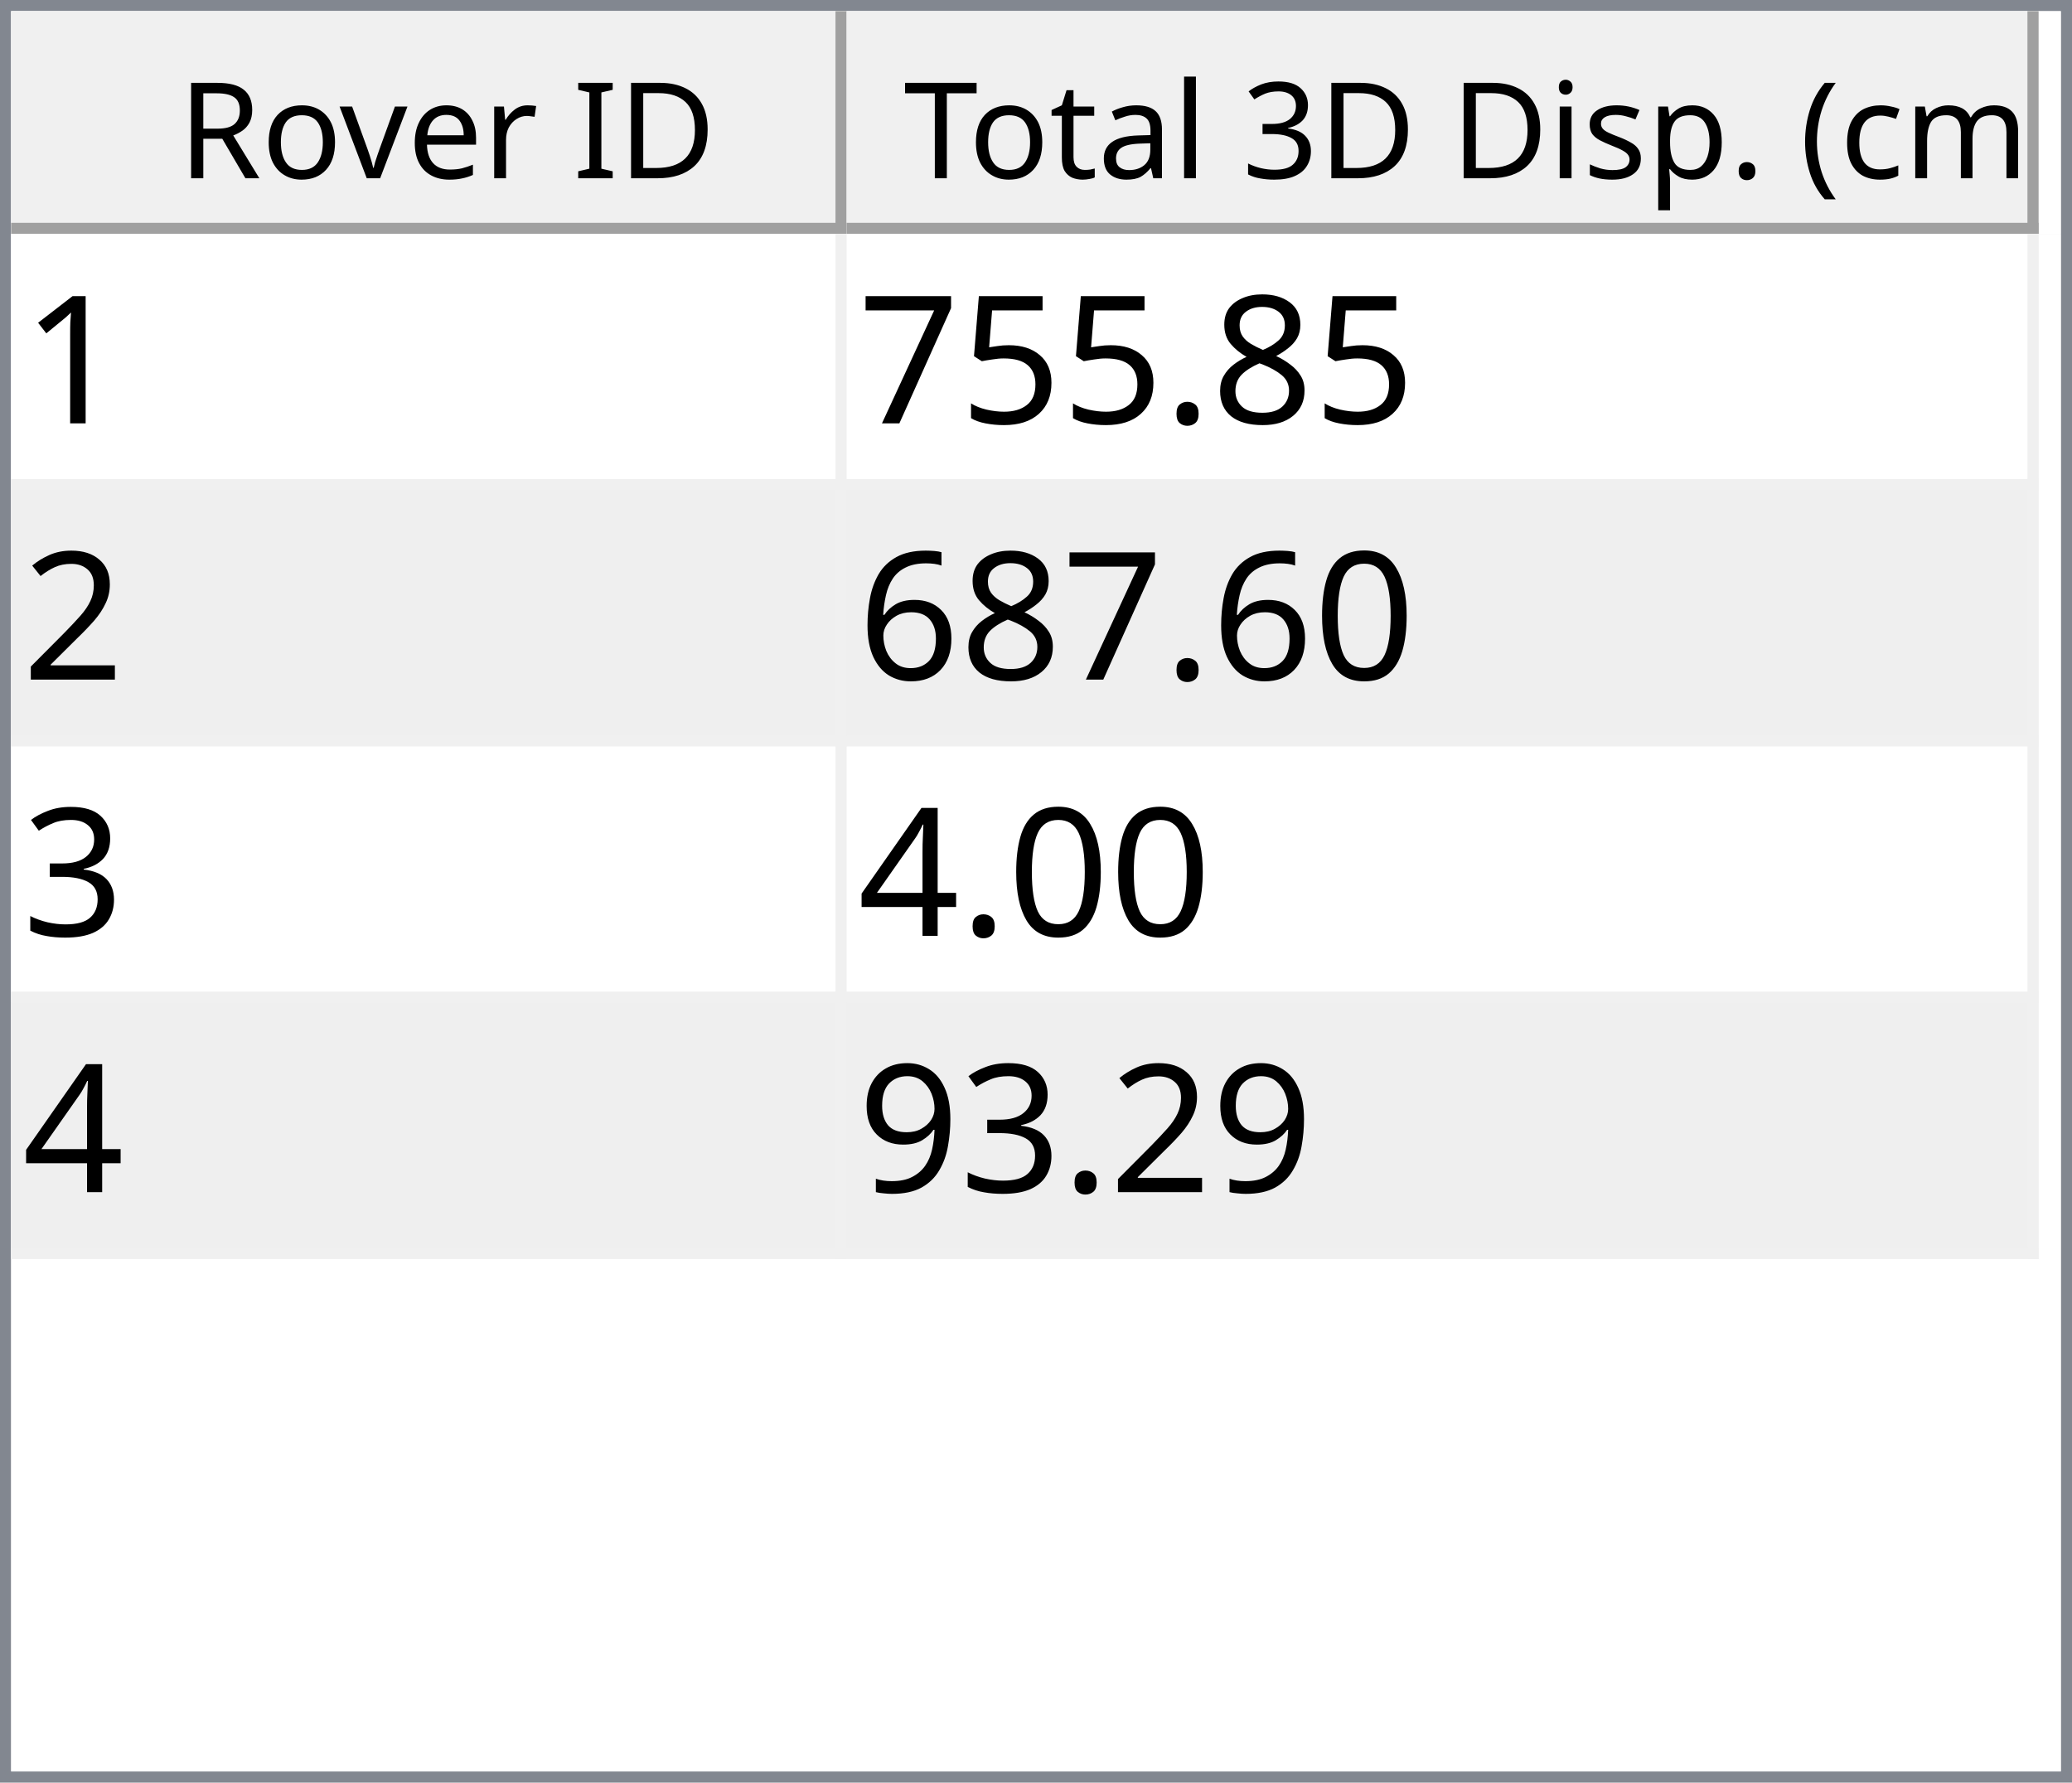
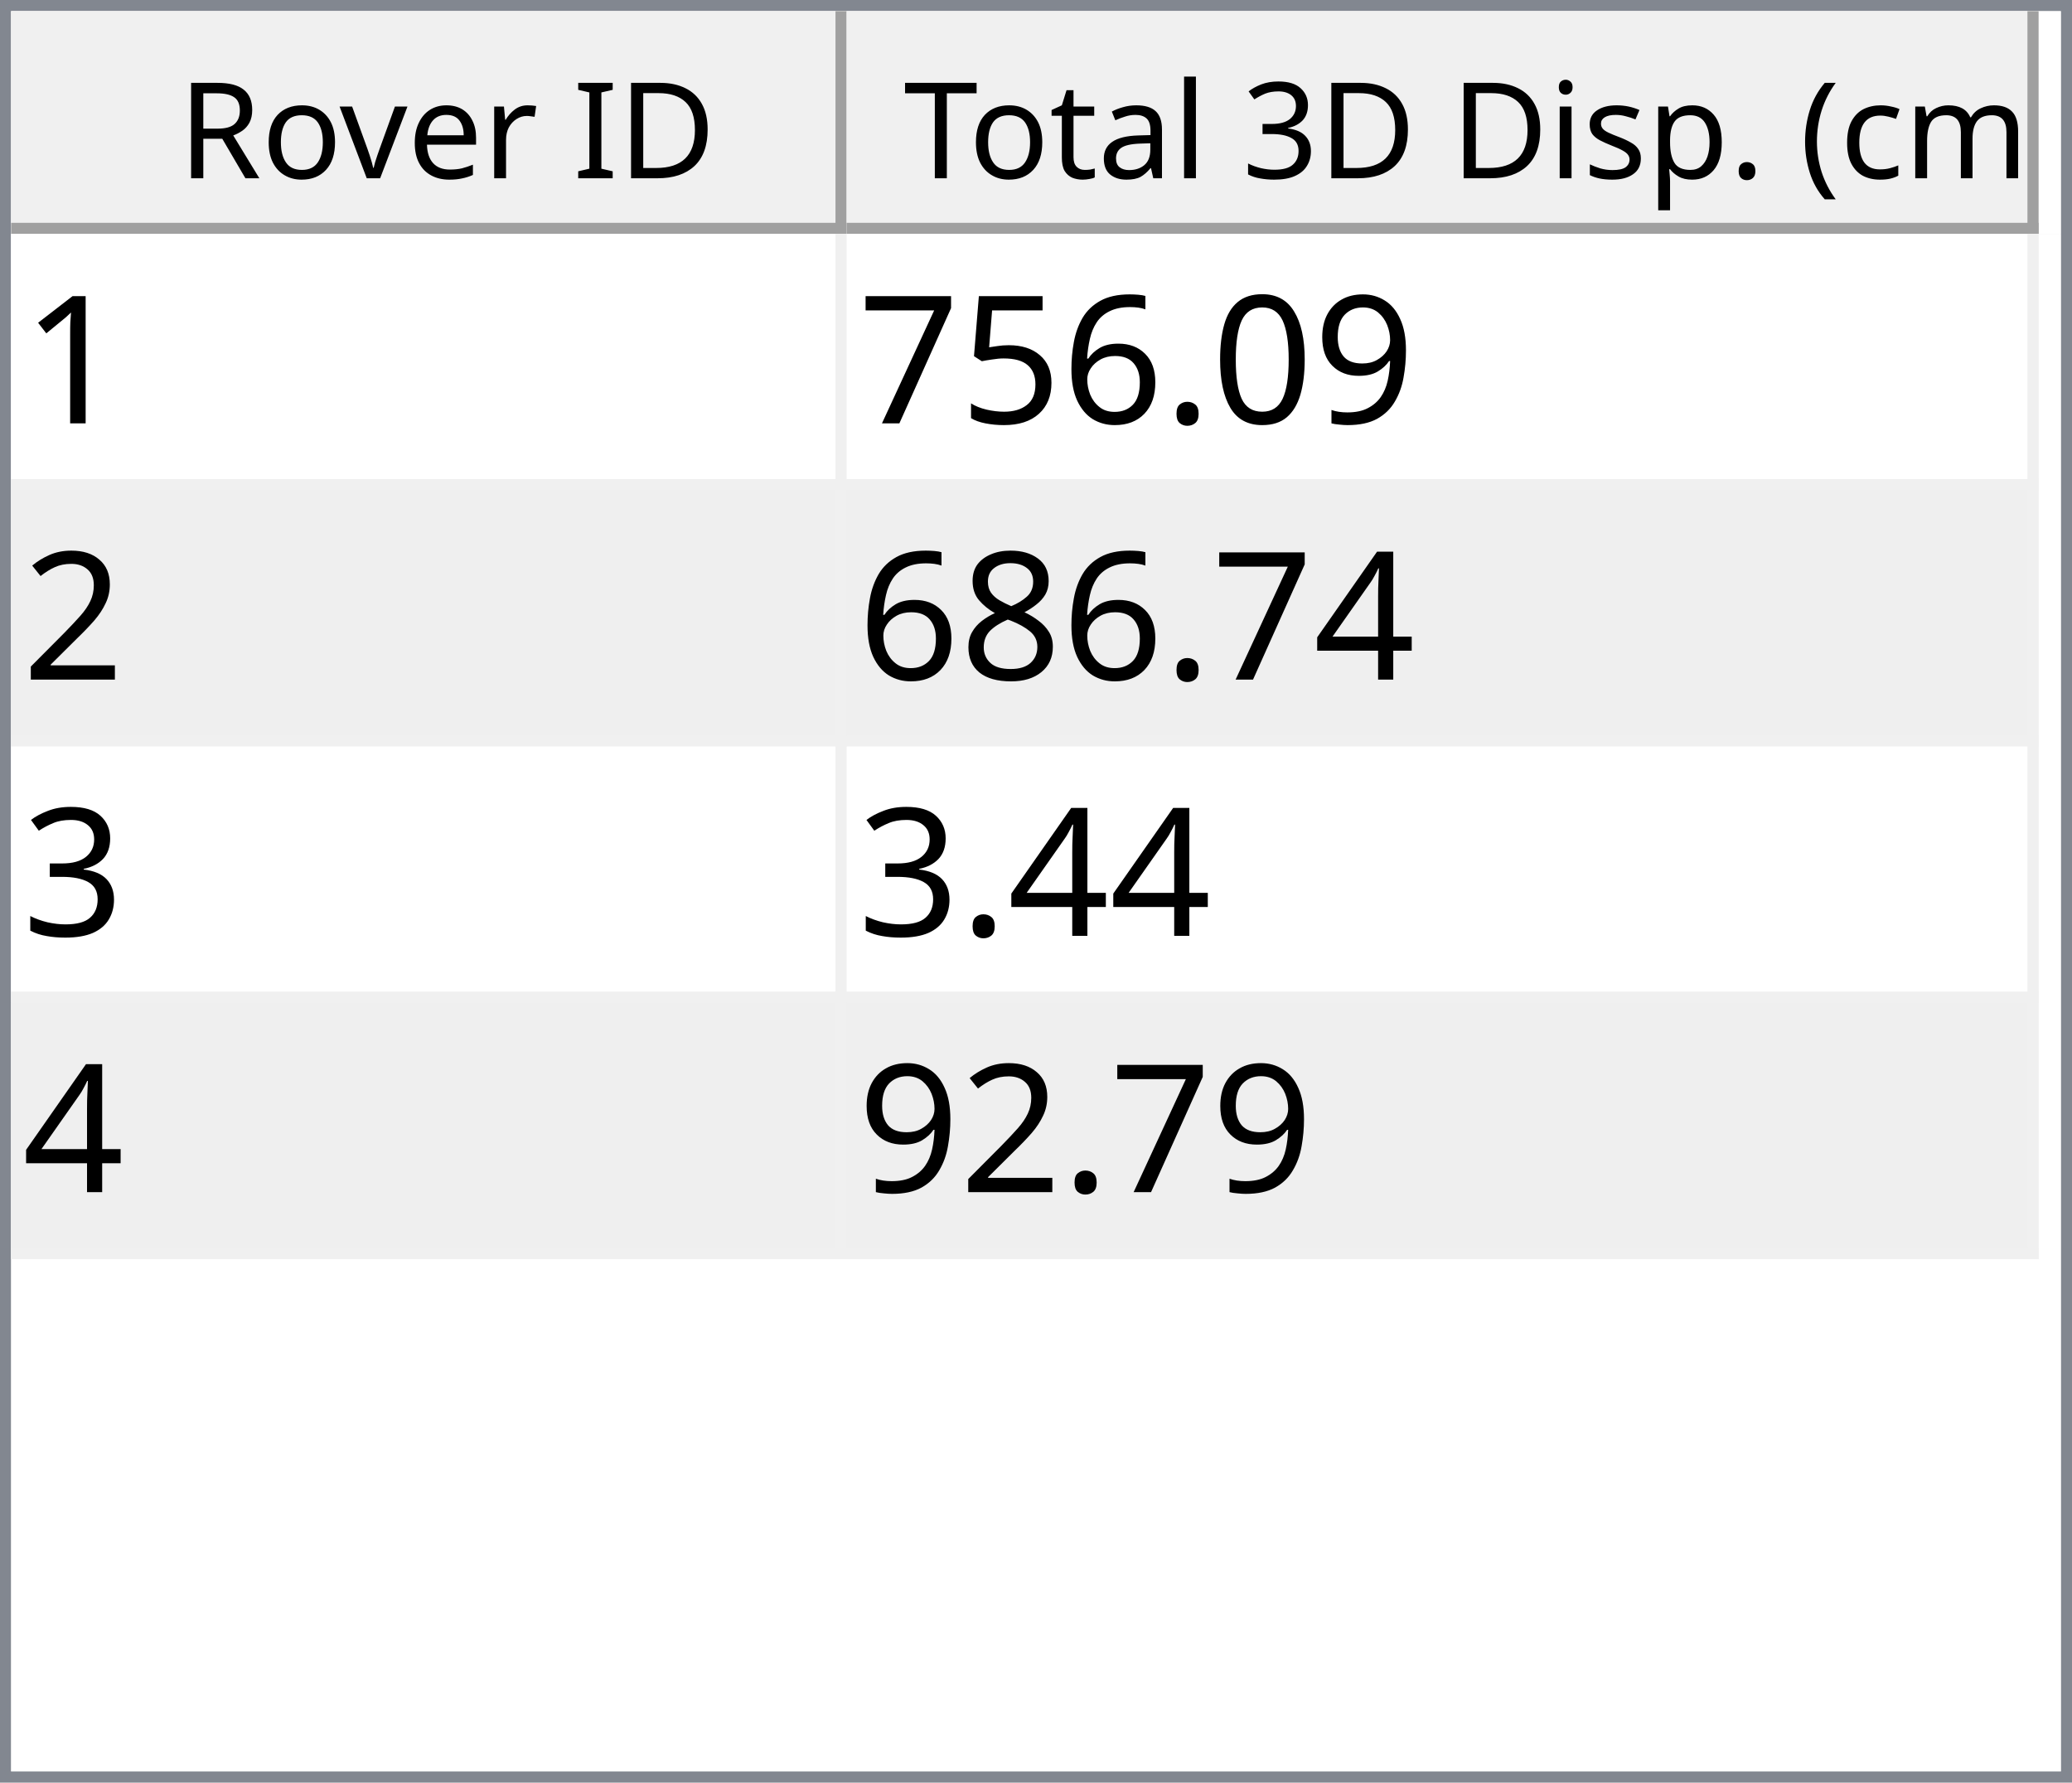
<svg xmlns="http://www.w3.org/2000/svg" style="fill-opacity:1; color-rendering:auto; color-interpolation:auto; text-rendering:auto; stroke:black; stroke-linecap:square; stroke-miterlimit:10; shape-rendering:auto; stroke-opacity:1; fill:black; stroke-dasharray:none; font-weight:normal; stroke-width:1; font-family:'Dialog'; font-style:normal; stroke-linejoin:miter; font-size:12px; stroke-dashoffset:0; image-rendering:auto;" width="186" height="160">
  <defs id="genericDefs" />
  <g>
    <defs id="defs1">
      <clipPath clipPathUnits="userSpaceOnUse" id="clipPath1">
        <path d="M0 0 L186 0 L186 160 L0 160 L0 0 Z" />
      </clipPath>
      <clipPath clipPathUnits="userSpaceOnUse" id="clipPath2">
        <path d="M0 0 L0 160 L186 160 L186 0 Z" />
      </clipPath>
      <clipPath clipPathUnits="userSpaceOnUse" id="clipPath3">
        <path d="M0 0 L0 20 L184 20 L184 0 Z" />
      </clipPath>
      <clipPath clipPathUnits="userSpaceOnUse" id="clipPath4">
        <path d="M0 0 L0 20 L75 20 L75 0 Z" />
      </clipPath>
      <clipPath clipPathUnits="userSpaceOnUse" id="clipPath5">
        <path d="M1 1 L1 19 L74 19 L74 1 Z" />
      </clipPath>
      <clipPath clipPathUnits="userSpaceOnUse" id="clipPath6">
        <path d="M0 0 L0 18 L73 18 L73 0 Z" />
      </clipPath>
      <clipPath clipPathUnits="userSpaceOnUse" id="clipPath7">
        <path d="M-0.5 -0.5 L-0.5 19.5 L74.5 19.5 L74.5 -0.5 Z" />
      </clipPath>
      <clipPath clipPathUnits="userSpaceOnUse" id="clipPath8">
        <path d="M0 0 L0 20 L107 20 L107 0 Z" />
      </clipPath>
      <clipPath clipPathUnits="userSpaceOnUse" id="clipPath9">
        <path d="M1 1 L1 19 L106 19 L106 1 Z" />
      </clipPath>
      <clipPath clipPathUnits="userSpaceOnUse" id="clipPath10">
        <path d="M0 0 L0 18 L105 18 L105 0 Z" />
      </clipPath>
      <clipPath clipPathUnits="userSpaceOnUse" id="clipPath11">
        <path d="M-0.5 -0.5 L-0.5 19.5 L106.5 19.5 L106.5 -0.5 Z" />
      </clipPath>
      <clipPath clipPathUnits="userSpaceOnUse" id="clipPath12">
        <path d="M0 0 L0 138 L184 138 L184 0 Z" />
      </clipPath>
      <clipPath clipPathUnits="userSpaceOnUse" id="clipPath13">
        <path d="M0 0 L0 92 L182 92 L182 0 Z" />
      </clipPath>
      <clipPath clipPathUnits="userSpaceOnUse" id="clipPath14">
        <path d="M-0.5 -0.5 L-0.5 91.5 L181.5 91.5 L181.5 -0.5 Z" />
      </clipPath>
      <clipPath clipPathUnits="userSpaceOnUse" id="clipPath15">
        <path d="M0 0 L0 22 L74 22 L74 0 Z" />
      </clipPath>
      <clipPath clipPathUnits="userSpaceOnUse" id="clipPath16">
        <path d="M0 0 L0 22 L106 22 L106 0 Z" />
      </clipPath>
      <font horiz-adv-x="64.551" id="font1">
        <font-face ascent="107.91" descent="25.098" units-per-em="100" style="font-style:normal; font-family:Segoe UI; font-weight:normal;" />
        <missing-glyph horiz-adv-x="64.551" d="M8.109 0 L8.109 68.266 L56.453 68.266 L56.453 0 L8.109 0 ZM15.328 7.234 L49.219 7.234 L49.219 61.031 L15.328 61.031 L15.328 7.234 Z" />
        <glyph unicode="D" horiz-adv-x="70.117" d="M9.188 0 L9.188 70.016 L28.516 70.016 Q65.531 70.016 65.531 35.891 Q65.531 19.672 55.25 9.836 Q44.969 0 27.734 0 L9.188 0 ZM17.391 62.594 L17.391 7.422 L27.828 7.422 Q41.609 7.422 49.273 14.797 Q56.938 22.172 56.938 35.688 Q56.938 62.594 28.328 62.594 L17.391 62.594 Z" />
        <glyph unicode="I" horiz-adv-x="26.611" d="M17.391 0 L9.188 0 L9.188 70.016 L17.391 70.016 L17.391 0 Z" />
        <glyph unicode=" " horiz-adv-x="27.393" d="" />
        <glyph unicode="r" horiz-adv-x="34.766" d="M34.188 41.891 Q32.078 43.5 28.125 43.5 Q23 43.5 19.555 38.672 Q16.109 33.844 16.109 25.484 L16.109 0 L8.109 0 L8.109 50 L16.109 50 L16.109 39.703 L16.312 39.703 Q18.016 44.969 21.531 47.922 Q25.047 50.875 29.391 50.875 Q32.516 50.875 34.188 50.203 L34.188 41.891 Z" />
        <glyph unicode="e" horiz-adv-x="52.295" d="M48.297 23 L12.984 23 Q13.188 14.656 17.484 10.109 Q21.781 5.562 29.297 5.562 Q37.75 5.562 44.828 11.141 L44.828 3.609 Q38.234 -1.172 27.391 -1.172 Q16.797 -1.172 10.742 5.641 Q4.688 12.453 4.688 24.812 Q4.688 36.469 11.305 43.82 Q17.922 51.172 27.734 51.172 Q37.547 51.172 42.922 44.828 Q48.297 38.484 48.297 27.203 L48.297 23 ZM40.094 29.781 Q40.047 36.719 36.75 40.578 Q33.453 44.438 27.594 44.438 Q21.922 44.438 17.969 40.383 Q14.016 36.328 13.094 29.781 L40.094 29.781 Z" />
        <glyph unicode="v" horiz-adv-x="47.9" d="M47.406 50 L27.484 0 L19.625 0 L0.688 50 L9.469 50 L22.172 13.672 Q23.578 9.672 23.922 6.688 L24.125 6.688 Q24.609 10.453 25.688 13.484 L38.969 50 L47.406 50 Z" />
        <glyph unicode="o" horiz-adv-x="58.594" d="M29 -1.172 Q17.922 -1.172 11.305 5.836 Q4.688 12.844 4.688 24.422 Q4.688 37.016 11.57 44.094 Q18.453 51.172 30.172 51.172 Q41.359 51.172 47.633 44.289 Q53.906 37.406 53.906 25.203 Q53.906 13.234 47.141 6.031 Q40.375 -1.172 29 -1.172 ZM29.594 44.438 Q21.875 44.438 17.383 39.188 Q12.891 33.938 12.891 24.703 Q12.891 15.828 17.43 10.695 Q21.969 5.562 29.594 5.562 Q37.359 5.562 41.531 10.594 Q45.703 15.625 45.703 24.906 Q45.703 34.281 41.531 39.359 Q37.359 44.438 29.594 44.438 Z" />
        <glyph unicode="R" horiz-adv-x="59.814" d="M59.375 0 L49.609 0 L37.891 19.625 Q36.281 22.359 34.766 24.289 Q33.25 26.219 31.664 27.438 Q30.078 28.656 28.25 29.219 Q26.422 29.781 24.125 29.781 L17.391 29.781 L17.391 0 L9.188 0 L9.188 70.016 L30.078 70.016 Q34.672 70.016 38.555 68.867 Q42.438 67.719 45.289 65.375 Q48.141 63.031 49.758 59.547 Q51.375 56.062 51.375 51.375 Q51.375 47.703 50.273 44.656 Q49.172 41.609 47.148 39.211 Q45.125 36.812 42.266 35.133 Q39.406 33.453 35.844 32.516 L35.844 32.328 Q37.594 31.547 38.891 30.547 Q40.188 29.547 41.359 28.18 Q42.531 26.812 43.68 25.078 Q44.828 23.344 46.234 21.047 L59.375 0 ZM17.391 62.594 L17.391 37.203 L28.516 37.203 Q31.594 37.203 34.203 38.133 Q36.812 39.062 38.719 40.797 Q40.625 42.531 41.703 45.047 Q42.781 47.562 42.781 50.688 Q42.781 56.297 39.141 59.445 Q35.5 62.594 28.609 62.594 L17.391 62.594 Z" />
        <glyph unicode=")" horiz-adv-x="30.176" d="M8.297 -15.922 L1.172 -15.922 Q16.406 2.344 16.406 26.812 Q16.406 51.469 1.078 70.016 L8.297 70.016 Q23.531 52.156 23.531 26.703 Q23.531 1.375 8.297 -15.922 Z" />
        <glyph unicode="m" horiz-adv-x="86.133" d="M79.109 0 L71.094 0 L71.094 28.719 Q71.094 37.016 68.531 40.727 Q65.969 44.438 59.906 44.438 Q54.781 44.438 51.195 39.75 Q47.609 35.062 47.609 28.516 L47.609 0 L39.594 0 L39.594 29.688 Q39.594 44.438 28.219 44.438 Q22.953 44.438 19.531 40.016 Q16.109 35.594 16.109 28.516 L16.109 0 L8.109 0 L8.109 50 L16.109 50 L16.109 42.094 L16.312 42.094 Q21.625 51.172 31.844 51.172 Q36.969 51.172 40.773 48.312 Q44.578 45.453 46 40.828 Q51.562 51.172 62.594 51.172 Q79.109 51.172 79.109 30.812 L79.109 0 Z" />
        <glyph unicode="c" horiz-adv-x="46.191" d="M42.188 2.297 Q36.422 -1.172 28.516 -1.172 Q17.828 -1.172 11.258 5.789 Q4.688 12.75 4.688 23.828 Q4.688 36.188 11.766 43.68 Q18.844 51.172 30.672 51.172 Q37.25 51.172 42.281 48.734 L42.281 40.531 Q36.719 44.438 30.375 44.438 Q22.703 44.438 17.797 38.945 Q12.891 33.453 12.891 24.516 Q12.891 15.719 17.508 10.641 Q22.125 5.562 29.891 5.562 Q36.422 5.562 42.188 9.906 L42.188 2.297 Z" />
        <glyph unicode="(" horiz-adv-x="30.176" d="M29.109 -15.922 L21.969 -15.922 Q6.844 1.375 6.844 26.703 Q6.844 52.156 21.969 70.016 L29.203 70.016 Q13.875 51.469 13.875 26.812 Q13.875 2.344 29.109 -15.922 Z" />
        <glyph unicode="." horiz-adv-x="21.68" d="M10.891 -1.078 Q8.641 -1.078 7.055 0.539 Q5.469 2.156 5.469 4.391 Q5.469 6.641 7.055 8.273 Q8.641 9.906 10.891 9.906 Q13.188 9.906 14.797 8.273 Q16.406 6.641 16.406 4.391 Q16.406 2.156 14.797 0.539 Q13.188 -1.078 10.891 -1.078 Z" />
        <glyph unicode="p" horiz-adv-x="58.789" d="M16.312 7.234 L16.109 7.234 L16.109 -23 L8.109 -23 L8.109 50 L16.109 50 L16.109 41.219 L16.312 41.219 Q22.219 51.172 33.594 51.172 Q43.266 51.172 48.688 44.461 Q54.109 37.75 54.109 26.469 Q54.109 13.922 48 6.375 Q41.891 -1.172 31.297 -1.172 Q21.578 -1.172 16.312 7.234 ZM16.109 27.391 L16.109 20.406 Q16.109 14.203 20.141 9.883 Q24.172 5.562 30.375 5.562 Q37.641 5.562 41.773 11.133 Q45.906 16.703 45.906 26.609 Q45.906 34.969 42.047 39.703 Q38.188 44.438 31.594 44.438 Q24.609 44.438 20.359 39.578 Q16.109 34.719 16.109 27.391 Z" />
        <glyph unicode="s" horiz-adv-x="42.432" d="M5.078 1.812 L5.078 10.406 Q11.625 5.562 19.484 5.562 Q30.031 5.562 30.031 12.594 Q30.031 14.594 29.125 15.992 Q28.219 17.391 26.68 18.461 Q25.141 19.531 23.07 20.383 Q21 21.234 18.609 22.172 Q15.281 23.484 12.766 24.828 Q10.25 26.172 8.57 27.859 Q6.891 29.547 6.031 31.695 Q5.172 33.844 5.172 36.719 Q5.172 40.234 6.789 42.945 Q8.406 45.656 11.086 47.484 Q13.766 49.312 17.211 50.242 Q20.656 51.172 24.312 51.172 Q30.812 51.172 35.938 48.922 L35.938 40.828 Q30.422 44.438 23.25 44.438 Q21 44.438 19.195 43.922 Q17.391 43.406 16.094 42.477 Q14.797 41.547 14.086 40.258 Q13.375 38.969 13.375 37.406 Q13.375 35.453 14.086 34.133 Q14.797 32.812 16.164 31.789 Q17.531 30.766 19.484 29.938 Q21.438 29.109 23.922 28.125 Q27.25 26.859 29.883 25.516 Q32.516 24.172 34.375 22.484 Q36.234 20.797 37.234 18.602 Q38.234 16.406 38.234 13.375 Q38.234 9.672 36.602 6.938 Q34.969 4.203 32.234 2.398 Q29.5 0.594 25.93 -0.289 Q22.359 -1.172 18.453 -1.172 Q10.75 -1.172 5.078 1.812 Z" />
        <glyph unicode="i" horiz-adv-x="24.219" d="M12.203 62.703 Q10.062 62.703 8.547 64.164 Q7.031 65.625 7.031 67.875 Q7.031 70.125 8.547 71.609 Q10.062 73.094 12.203 73.094 Q14.406 73.094 15.945 71.609 Q17.484 70.125 17.484 67.875 Q17.484 65.719 15.945 64.211 Q14.406 62.703 12.203 62.703 ZM16.109 0 L8.109 0 L8.109 50 L16.109 50 L16.109 0 Z" />
        <glyph unicode="3" horiz-adv-x="53.906" d="M46.531 19.828 Q46.531 15.094 44.75 11.211 Q42.969 7.328 39.719 4.57 Q36.469 1.812 31.93 0.297 Q27.391 -1.219 21.922 -1.219 Q11.922 -1.219 6 2.594 L6 11.188 Q13.094 5.609 22.219 5.609 Q25.875 5.609 28.828 6.539 Q31.781 7.469 33.906 9.227 Q36.031 10.984 37.18 13.477 Q38.328 15.969 38.328 19.094 Q38.328 32.812 18.797 32.812 L12.984 32.812 L12.984 39.594 L18.5 39.594 Q35.797 39.594 35.797 52.484 Q35.797 64.406 22.609 64.406 Q15.188 64.406 8.688 59.422 L8.688 67.188 Q15.375 71.188 24.609 71.188 Q29 71.188 32.57 69.969 Q36.141 68.75 38.68 66.555 Q41.219 64.359 42.609 61.281 Q44 58.203 44 54.5 Q44 40.672 30.031 36.719 L30.031 36.531 Q33.594 36.141 36.625 34.797 Q39.656 33.453 41.852 31.305 Q44.047 29.156 45.289 26.25 Q46.531 23.344 46.531 19.828 Z" />
        <glyph unicode="l" horiz-adv-x="24.219" d="M16.109 0 L8.109 0 L8.109 74.031 L16.109 74.031 L16.109 0 Z" />
        <glyph unicode="a" horiz-adv-x="50.879" d="M43.891 0 L35.891 0 L35.891 7.812 L35.688 7.812 Q30.469 -1.172 20.312 -1.172 Q12.844 -1.172 8.617 2.781 Q4.391 6.734 4.391 13.281 Q4.391 27.297 20.906 29.594 L35.891 31.688 Q35.891 44.438 25.594 44.438 Q16.547 44.438 9.281 38.281 L9.281 46.484 Q16.656 51.172 26.266 51.172 Q43.891 51.172 43.891 32.516 L43.891 0 ZM35.891 25.297 L23.828 23.641 Q18.266 22.859 15.43 20.875 Q12.594 18.891 12.594 13.875 Q12.594 10.203 15.211 7.883 Q17.828 5.562 22.172 5.562 Q28.125 5.562 32.008 9.742 Q35.891 13.922 35.891 20.312 L35.891 25.297 Z" />
        <glyph unicode="t" horiz-adv-x="33.887" d="M31.297 0.484 Q28.469 -1.078 23.828 -1.078 Q10.688 -1.078 10.688 13.578 L10.688 43.172 L2.094 43.172 L2.094 50 L10.688 50 L10.688 62.203 L18.703 64.797 L18.703 50 L31.297 50 L31.297 43.172 L18.703 43.172 L18.703 14.984 Q18.703 9.969 20.414 7.82 Q22.125 5.672 26.078 5.672 Q29.109 5.672 31.297 7.328 L31.297 0.484 Z" />
        <glyph unicode="T" horiz-adv-x="52.393" d="M50.594 62.594 L30.375 62.594 L30.375 0 L22.172 0 L22.172 62.594 L2 62.594 L2 70.016 L50.594 70.016 L50.594 62.594 Z" />
      </font>
      <font horiz-adv-x="75.0" id="font2">
        <font-face ascent="100.537" descent="21.973" units-per-em="100" style="font-style:normal; font-family:sans-serif; font-weight:normal;" />
        <missing-glyph horiz-adv-x="75.0" d="M12.5 0 L12.5 62.5 L62.5 62.5 L62.5 0 L12.5 0 ZM14.062 1.562 L60.938 1.562 L60.938 60.938 L14.062 60.938 L14.062 1.562 Z" />
        <glyph unicode="1" horiz-adv-x="55.615" d="M37.25 0 L28.469 0 L28.469 56 Q25.297 52.984 20.141 49.953 Q14.984 46.922 10.891 45.406 L10.891 53.906 Q18.266 57.375 23.781 62.305 Q29.297 67.234 31.594 71.875 L37.25 71.875 L37.25 0 Z" />
-         <glyph unicode="8" horiz-adv-x="55.615" d="M17.672 38.812 Q12.203 40.828 9.57 44.539 Q6.938 48.25 6.938 53.422 Q6.938 61.234 12.555 66.555 Q18.172 71.875 27.484 71.875 Q36.859 71.875 42.578 66.43 Q48.297 60.984 48.297 53.172 Q48.297 48.188 45.68 44.508 Q43.062 40.828 37.75 38.812 Q44.344 36.672 47.781 31.883 Q51.219 27.094 51.219 20.453 Q51.219 11.281 44.727 5.031 Q38.234 -1.219 27.641 -1.219 Q17.047 -1.219 10.547 5.055 Q4.047 11.328 4.047 20.703 Q4.047 27.688 7.594 32.398 Q11.141 37.109 17.672 38.812 ZM15.922 53.719 Q15.922 48.641 19.195 45.414 Q22.469 42.188 27.688 42.188 Q32.766 42.188 36.016 45.383 Q39.266 48.578 39.266 53.219 Q39.266 58.062 35.914 61.359 Q32.562 64.656 27.594 64.656 Q22.562 64.656 19.242 61.43 Q15.922 58.203 15.922 53.719 ZM13.094 20.656 Q13.094 16.891 14.875 13.375 Q16.656 9.859 20.172 7.93 Q23.688 6 27.734 6 Q34.031 6 38.133 10.055 Q42.234 14.109 42.234 20.359 Q42.234 26.703 38.016 30.859 Q33.797 35.016 27.438 35.016 Q21.234 35.016 17.164 30.914 Q13.094 26.812 13.094 20.656 Z" />
+         <glyph unicode="9" horiz-adv-x="55.615" d="M5.469 16.547 L13.922 17.328 Q14.984 11.375 18.016 8.688 Q21.047 6 25.781 6 Q29.828 6 32.883 7.859 Q35.938 9.719 37.891 12.82 Q39.844 15.922 41.164 21.195 Q42.484 26.469 42.484 31.938 Q42.484 32.516 42.438 33.688 Q39.797 29.5 35.234 26.883 Q30.672 24.266 25.344 24.266 Q16.453 24.266 10.305 30.711 Q4.156 37.156 4.156 47.703 Q4.156 58.594 10.578 65.234 Q17 71.875 26.656 71.875 Q33.641 71.875 39.43 68.117 Q45.219 64.359 48.219 57.398 Q51.219 50.438 51.219 37.25 Q51.219 23.531 48.242 15.406 Q45.266 7.281 39.383 3.031 Q33.5 -1.219 25.594 -1.219 Q17.188 -1.219 11.867 3.445 Q6.547 8.109 5.469 16.547 ZM41.453 48.141 Q41.453 55.719 37.43 60.156 Q33.406 64.594 27.734 64.594 Q21.875 64.594 17.531 59.812 Q13.188 55.031 13.188 47.406 Q13.188 40.578 17.312 36.305 Q21.438 32.031 27.484 32.031 Q33.594 32.031 37.523 36.305 Q41.453 40.578 41.453 48.141 Z" />
+         <glyph unicode="0" horiz-adv-x="55.615" d="M4.156 35.297 Q4.156 48 6.766 55.742 Q9.375 63.484 14.523 67.68 Q19.672 71.875 27.484 71.875 Q33.25 71.875 37.594 69.555 Q41.938 67.234 44.773 62.867 Q47.609 58.5 49.219 52.227 Q50.828 45.953 50.828 35.297 Q50.828 22.703 48.242 14.969 Q45.656 7.234 40.508 3.008 Q35.359 -1.219 27.484 -1.219 Q17.141 -1.219 11.234 6.203 Q4.156 15.141 4.156 35.297 ZM13.188 35.297 Q13.188 17.672 17.312 11.836 Q21.438 6 27.484 6 Q33.547 6 37.672 11.859 Q41.797 17.719 41.797 35.297 Q41.797 52.984 37.672 58.789 Q33.547 64.594 27.391 64.594 Q21.344 64.594 17.719 59.469 Q13.188 52.938 13.188 35.297 Z" />
        <glyph unicode="." horiz-adv-x="27.783" d="M9.078 0 L9.078 10.016 L19.094 10.016 L19.094 0 L9.078 0 Z" />
+         <glyph unicode="6" horiz-adv-x="55.615" d="M49.75 54.047 L41.016 53.375 Q39.844 58.547 37.703 60.891 Q34.125 64.656 28.906 64.656 Q24.703 64.656 21.531 62.312 Q17.391 59.281 14.992 53.469 Q12.594 47.656 12.5 36.922 Q15.672 41.75 20.266 44.094 Q24.859 46.438 29.891 46.438 Q38.672 46.438 44.852 39.969 Q51.031 33.5 51.031 23.25 Q51.031 16.5 48.125 10.719 Q45.219 4.938 40.141 1.859 Q35.062 -1.219 28.609 -1.219 Q17.625 -1.219 10.695 6.859 Q3.766 14.938 3.766 33.5 Q3.766 54.25 11.422 63.672 Q18.109 71.875 29.438 71.875 Q37.891 71.875 43.289 67.141 Q48.688 62.406 49.75 54.047 ZM13.875 23.188 Q13.875 18.656 15.797 14.508 Q17.719 10.359 21.188 8.18 Q24.656 6 28.469 6 Q34.031 6 38.039 10.492 Q42.047 14.984 42.047 22.703 Q42.047 30.125 38.086 34.398 Q34.125 38.672 28.125 38.672 Q22.172 38.672 18.023 34.398 Q13.875 30.125 13.875 23.188 Z" />
        <glyph unicode="5" horiz-adv-x="55.615" d="M4.156 18.75 L13.375 19.531 Q14.406 12.797 18.141 9.398 Q21.875 6 27.156 6 Q33.5 6 37.891 10.789 Q42.281 15.578 42.281 23.484 Q42.281 31 38.062 35.352 Q33.844 39.703 27 39.703 Q22.75 39.703 19.336 37.773 Q15.922 35.844 13.969 32.766 L5.719 33.844 L12.641 70.609 L48.25 70.609 L48.25 62.203 L19.672 62.203 L15.828 42.969 Q22.266 47.469 29.344 47.469 Q38.719 47.469 45.164 40.969 Q51.609 34.469 51.609 24.266 Q51.609 14.547 45.953 7.469 Q39.062 -1.219 27.156 -1.219 Q17.391 -1.219 11.211 4.25 Q5.031 9.719 4.156 18.75 Z" />
        <glyph unicode="7" horiz-adv-x="55.615" d="M4.734 62.203 L4.734 70.656 L51.078 70.656 L51.078 63.812 Q44.234 56.547 37.523 44.484 Q30.812 32.422 27.156 19.672 Q24.516 10.688 23.781 0 L14.75 0 Q14.891 8.453 18.062 20.414 Q21.234 32.375 27.172 43.484 Q33.109 54.594 39.797 62.203 L4.734 62.203 Z" />
        <glyph unicode="2" horiz-adv-x="55.615" d="M50.344 8.453 L50.344 0 L3.031 0 Q2.938 3.172 4.047 6.109 Q5.859 10.938 9.836 15.625 Q13.812 20.312 21.344 26.469 Q33.016 36.031 37.117 41.625 Q41.219 47.219 41.219 52.203 Q41.219 57.422 37.477 61.008 Q33.734 64.594 27.734 64.594 Q21.391 64.594 17.578 60.789 Q13.766 56.984 13.719 50.25 L4.688 51.172 Q5.609 61.281 11.664 66.578 Q17.719 71.875 27.938 71.875 Q38.234 71.875 44.242 66.164 Q50.25 60.453 50.25 52 Q50.25 47.703 48.492 43.555 Q46.734 39.406 42.656 34.812 Q38.578 30.219 29.109 22.219 Q21.188 15.578 18.945 13.211 Q16.703 10.844 15.234 8.453 L50.344 8.453 Z" />
-         <glyph unicode="0" horiz-adv-x="55.615" d="M4.156 35.297 Q4.156 48 6.766 55.742 Q9.375 63.484 14.523 67.68 Q19.672 71.875 27.484 71.875 Q33.25 71.875 37.594 69.555 Q41.938 67.234 44.773 62.867 Q47.609 58.5 49.219 52.227 Q50.828 45.953 50.828 35.297 Q50.828 22.703 48.242 14.969 Q45.656 7.234 40.508 3.008 Q35.359 -1.219 27.484 -1.219 Q17.141 -1.219 11.234 6.203 Q4.156 15.141 4.156 35.297 ZM13.188 35.297 Q13.188 17.672 17.312 11.836 Q21.438 6 27.484 6 Q33.547 6 37.672 11.859 Q41.797 17.719 41.797 35.297 Q41.797 52.984 37.672 58.789 Q33.547 64.594 27.391 64.594 Q21.344 64.594 17.719 59.469 Q13.188 52.938 13.188 35.297 Z" />
-         <glyph unicode="6" horiz-adv-x="55.615" d="M49.75 54.047 L41.016 53.375 Q39.844 58.547 37.703 60.891 Q34.125 64.656 28.906 64.656 Q24.703 64.656 21.531 62.312 Q17.391 59.281 14.992 53.469 Q12.594 47.656 12.5 36.922 Q15.672 41.75 20.266 44.094 Q24.859 46.438 29.891 46.438 Q38.672 46.438 44.852 39.969 Q51.031 33.5 51.031 23.25 Q51.031 16.5 48.125 10.719 Q45.219 4.938 40.141 1.859 Q35.062 -1.219 28.609 -1.219 Q17.625 -1.219 10.695 6.859 Q3.766 14.938 3.766 33.5 Q3.766 54.25 11.422 63.672 Q18.109 71.875 29.438 71.875 Q37.891 71.875 43.289 67.141 Q48.688 62.406 49.75 54.047 ZM13.875 23.188 Q13.875 18.656 15.797 14.508 Q17.719 10.359 21.188 8.18 Q24.656 6 28.469 6 Q34.031 6 38.039 10.492 Q42.047 14.984 42.047 22.703 Q42.047 30.125 38.086 34.398 Q34.125 38.672 28.125 38.672 Q22.172 38.672 18.023 34.398 Q13.875 30.125 13.875 23.188 Z" />
+         <glyph unicode="4" horiz-adv-x="55.615" d="M32.328 0 L32.328 17.141 L1.266 17.141 L1.266 25.203 L33.938 71.578 L41.109 71.578 L41.109 25.203 L50.781 25.203 L50.781 17.141 L41.109 17.141 L41.109 0 L32.328 0 ZM32.328 25.203 L32.328 57.469 L9.906 25.203 L32.328 25.203 Z" />
+         <glyph unicode="8" horiz-adv-x="55.615" d="M17.672 38.812 Q12.203 40.828 9.57 44.539 Q6.938 48.25 6.938 53.422 Q6.938 61.234 12.555 66.555 Q18.172 71.875 27.484 71.875 Q36.859 71.875 42.578 66.43 Q48.297 60.984 48.297 53.172 Q48.297 48.188 45.68 44.508 Q43.062 40.828 37.75 38.812 Q44.344 36.672 47.781 31.883 Q51.219 27.094 51.219 20.453 Q51.219 11.281 44.727 5.031 Q38.234 -1.219 27.641 -1.219 Q17.047 -1.219 10.547 5.055 Q4.047 11.328 4.047 20.703 Q4.047 27.688 7.594 32.398 Q11.141 37.109 17.672 38.812 ZM15.922 53.719 Q15.922 48.641 19.195 45.414 Q22.469 42.188 27.688 42.188 Q32.766 42.188 36.016 45.383 Q39.266 48.578 39.266 53.219 Q39.266 58.062 35.914 61.359 Q32.562 64.656 27.594 64.656 Q22.562 64.656 19.242 61.43 Q15.922 58.203 15.922 53.719 ZM13.094 20.656 Q13.094 16.891 14.875 13.375 Q16.656 9.859 20.172 7.93 Q23.688 6 27.734 6 Q34.031 6 38.133 10.055 Q42.234 14.109 42.234 20.359 Q42.234 26.703 38.016 30.859 Q33.797 35.016 27.438 35.016 Q21.234 35.016 17.164 30.914 Q13.094 26.812 13.094 20.656 Z" />
        <glyph unicode="3" horiz-adv-x="55.615" d="M4.203 18.891 L12.984 20.062 Q14.5 12.594 18.141 9.297 Q21.781 6 27 6 Q33.203 6 37.477 10.297 Q41.75 14.594 41.75 20.953 Q41.75 27 37.797 30.93 Q33.844 34.859 27.734 34.859 Q25.25 34.859 21.531 33.891 L22.516 41.609 Q23.391 41.5 23.922 41.5 Q29.547 41.5 34.039 44.43 Q38.531 47.359 38.531 53.469 Q38.531 58.297 35.258 61.477 Q31.984 64.656 26.812 64.656 Q21.688 64.656 18.266 61.43 Q14.844 58.203 13.875 51.766 L5.078 53.328 Q6.688 62.156 12.398 67.016 Q18.109 71.875 26.609 71.875 Q32.469 71.875 37.398 69.359 Q42.328 66.844 44.945 62.5 Q47.562 58.156 47.562 53.266 Q47.562 48.641 45.07 44.828 Q42.578 41.016 37.703 38.766 Q44.047 37.312 47.562 32.695 Q51.078 28.078 51.078 21.141 Q51.078 11.766 44.242 5.25 Q37.406 -1.266 26.953 -1.266 Q17.531 -1.266 11.305 4.352 Q5.078 9.969 4.203 18.891 Z" />
-         <glyph unicode="4" horiz-adv-x="55.615" d="M32.328 0 L32.328 17.141 L1.266 17.141 L1.266 25.203 L33.938 71.578 L41.109 71.578 L41.109 25.203 L50.781 25.203 L50.781 17.141 L41.109 17.141 L41.109 0 L32.328 0 ZM32.328 25.203 L32.328 57.469 L9.906 25.203 L32.328 25.203 Z" />
-         <glyph unicode="9" horiz-adv-x="55.615" d="M5.469 16.547 L13.922 17.328 Q14.984 11.375 18.016 8.688 Q21.047 6 25.781 6 Q29.828 6 32.883 7.859 Q35.938 9.719 37.891 12.82 Q39.844 15.922 41.164 21.195 Q42.484 26.469 42.484 31.938 Q42.484 32.516 42.438 33.688 Q39.797 29.5 35.234 26.883 Q30.672 24.266 25.344 24.266 Q16.453 24.266 10.305 30.711 Q4.156 37.156 4.156 47.703 Q4.156 58.594 10.578 65.234 Q17 71.875 26.656 71.875 Q33.641 71.875 39.43 68.117 Q45.219 64.359 48.219 57.398 Q51.219 50.438 51.219 37.25 Q51.219 23.531 48.242 15.406 Q45.266 7.281 39.383 3.031 Q33.5 -1.219 25.594 -1.219 Q17.188 -1.219 11.867 3.445 Q6.547 8.109 5.469 16.547 ZM41.453 48.141 Q41.453 55.719 37.43 60.156 Q33.406 64.594 27.734 64.594 Q21.875 64.594 17.531 59.812 Q13.188 55.031 13.188 47.406 Q13.188 40.578 17.312 36.305 Q21.438 32.031 27.484 32.031 Q33.594 32.031 37.523 36.305 Q41.453 40.578 41.453 48.141 Z" />
      </font>
    </defs>
    <g style="fill:white; stroke:white;">
      <rect x="0" y="0" width="186" style="clip-path:url(#clipPath1); stroke:none;" height="160" />
    </g>
    <g style="fill:white; text-rendering:optimizeSpeed; color-rendering:optimizeSpeed; image-rendering:optimizeSpeed; shape-rendering:crispEdges; stroke:white; color-interpolation:sRGB;">
      <rect x="0" width="186" height="160" y="0" style="stroke:none;" />
      <path style="stroke:none;" d="M0 160 L186 160 L186 0 L0 0 Z" />
    </g>
    <g style="fill:rgb(240,240,240); font-family:'Segoe UI'; stroke:rgb(240,240,240);">
      <rect x="0" y="0" width="186" style="clip-path:url(#clipPath2); stroke:none;" height="160" />
    </g>
    <g style="fill:rgb(130,135,144); font-family:'Segoe UI'; stroke:rgb(130,135,144);">
      <path d="M0 0 L186 0 L186 160 L0 160 L0 0 ZM1 1 L185 1 L185 159 L1 159 L1 1 Z" style="fill-rule:evenodd; clip-path:url(#clipPath2); stroke:none;" />
    </g>
    <g style="fill:white; font-family:'Segoe UI'; stroke:white;" transform="translate(1,1)">
      <rect x="0" y="0" width="184" style="clip-path:url(#clipPath3); stroke:none;" height="20" />
    </g>
    <g style="fill:rgb(240,240,240); font-family:'Segoe UI'; stroke:rgb(240,240,240);" transform="translate(1,1)">
      <rect x="0" y="0" width="75" style="clip-path:url(#clipPath4); stroke:none;" height="20" />
    </g>
    <g style="font-family:'Segoe UI';" transform="translate(2,2)">
      <text x="14" xml:space="preserve" y="14" style="clip-path:url(#clipPath6); stroke:none;">Rover ID</text>
    </g>
    <g style="fill:rgb(160,160,160); font-family:'Segoe UI'; stroke:rgb(160,160,160); stroke-linejoin:bevel;" transform="translate(1.5,1.5)">
      <line x1="74" x2="74" y1="0" style="fill:none; clip-path:url(#clipPath7);" y2="19" />
    </g>
    <g style="fill:rgb(160,160,160); font-family:'Segoe UI'; stroke:rgb(160,160,160); stroke-linejoin:bevel;" transform="matrix(1,0,0,1,1,1) translate(0.5,0.5)">
      <line x1="0" x2="74" y1="19" style="fill:none; clip-path:url(#clipPath7);" y2="19" />
    </g>
    <g style="fill:rgb(240,240,240); font-family:'Segoe UI'; stroke:rgb(240,240,240);" transform="translate(76,1)">
      <rect x="0" y="0" width="107" style="clip-path:url(#clipPath8); stroke:none;" height="20" />
    </g>
    <g style="font-family:'Segoe UI';" transform="translate(77,2)">
      <text x="1" xml:space="preserve" y="14" style="clip-path:url(#clipPath10); stroke:none;"> Total 3D Disp. (cm)</text>
    </g>
    <g style="fill:rgb(160,160,160); font-family:'Segoe UI'; stroke:rgb(160,160,160); stroke-linejoin:bevel;" transform="translate(76.5,1.5)">
      <line x1="106" x2="106" y1="0" style="fill:none; clip-path:url(#clipPath11);" y2="19" />
    </g>
    <g style="fill:rgb(160,160,160); font-family:'Segoe UI'; stroke:rgb(160,160,160); stroke-linejoin:bevel;" transform="matrix(1,0,0,1,76,1) translate(0.5,0.5)">
      <line x1="0" x2="106" y1="19" style="fill:none; clip-path:url(#clipPath11);" y2="19" />
    </g>
    <g style="fill:white; font-family:'Segoe UI'; stroke:white;" transform="translate(1,21)">
      <rect x="0" y="0" width="184" style="clip-path:url(#clipPath12); stroke:none;" height="138" />
    </g>
    <g style="fill:rgb(240,240,240); font-size:16px; font-family:sans-serif; stroke:rgb(240,240,240);" transform="translate(1,21)">
      <rect x="0" y="0" width="182" style="clip-path:url(#clipPath13); stroke:none;" height="92" />
      <line transform="translate(0.5,0.5)" x1="0" x2="181" y1="22" style="clip-path:url(#clipPath14); fill:none; stroke-linejoin:bevel;" y2="22" />
    </g>
    <g transform="matrix(1,0,0,1,1,21) translate(0.5,0.5)" style="fill:rgb(240,240,240); font-size:16px; font-family:sans-serif; stroke:rgb(240,240,240); stroke-linejoin:bevel;">
      <line x1="0" x2="181" y1="45" style="fill:none; clip-path:url(#clipPath14);" y2="45" />
    </g>
    <g transform="matrix(1,0,0,1,1,21) translate(0.5,0.5)" style="fill:rgb(240,240,240); font-size:16px; font-family:sans-serif; stroke:rgb(240,240,240); stroke-linejoin:bevel;">
      <line x1="0" x2="181" y1="68" style="fill:none; clip-path:url(#clipPath14);" y2="68" />
    </g>
    <g transform="matrix(1,0,0,1,1,21) translate(0.5,0.5)" style="fill:rgb(240,240,240); font-size:16px; font-family:sans-serif; stroke:rgb(240,240,240); stroke-linejoin:bevel;">
      <line x1="0" x2="181" y1="91" style="fill:none; clip-path:url(#clipPath14);" y2="91" />
    </g>
    <g transform="matrix(1,0,0,1,1,21) translate(0.5,0.5)" style="fill:rgb(240,240,240); font-size:16px; font-family:sans-serif; stroke:rgb(240,240,240); stroke-linejoin:bevel;">
      <line x1="74" x2="74" y1="0" style="fill:none; clip-path:url(#clipPath14);" y2="91" />
    </g>
    <g transform="matrix(1,0,0,1,1,21) translate(0.5,0.5)" style="fill:rgb(240,240,240); font-size:16px; font-family:sans-serif; stroke:rgb(240,240,240); stroke-linejoin:bevel;">
      <line x1="181" x2="181" y1="0" style="fill:none; clip-path:url(#clipPath14);" y2="91" />
    </g>
    <g style="fill:white; font-size:16px; font-family:sans-serif; stroke:white;" transform="matrix(1,0,0,1,1,21)">
      <rect x="0" y="0" width="74" style="clip-path:url(#clipPath15); stroke:none;" height="22" />
      <text x="1" y="17" style="fill:black; clip-path:url(#clipPath15); stroke:none;" xml:space="preserve">1</text>
    </g>
    <g style="fill:white; font-size:16px; font-family:sans-serif; stroke:white;" transform="matrix(1,0,0,1,1,21) translate(75,0)">
      <rect x="0" y="0" width="106" style="clip-path:url(#clipPath16); stroke:none;" height="22" />
-       <text x="1" y="17" style="fill:black; clip-path:url(#clipPath16); stroke:none;" xml:space="preserve">755.85</text>
+       <text x="1" y="17" style="fill:black; clip-path:url(#clipPath16); stroke:none;" xml:space="preserve">756.09</text>
    </g>
    <g style="fill:rgb(239,239,239); font-size:16px; font-family:sans-serif; stroke:rgb(239,239,239);" transform="matrix(1,0,0,1,1,21) translate(0,23)">
      <rect x="0" y="0" width="74" style="clip-path:url(#clipPath15); stroke:none;" height="22" />
      <text x="1" y="17" style="fill:black; clip-path:url(#clipPath15); stroke:none;" xml:space="preserve">2</text>
    </g>
    <g style="fill:rgb(239,239,239); font-size:16px; font-family:sans-serif; stroke:rgb(239,239,239);" transform="matrix(1,0,0,1,1,21) translate(75,23)">
      <rect x="0" y="0" width="106" style="clip-path:url(#clipPath16); stroke:none;" height="22" />
-       <text x="1" y="17" style="fill:black; clip-path:url(#clipPath16); stroke:none;" xml:space="preserve">687.60</text>
+       <text x="1" y="17" style="fill:black; clip-path:url(#clipPath16); stroke:none;" xml:space="preserve">686.74</text>
    </g>
    <g style="fill:white; font-size:16px; font-family:sans-serif; stroke:white;" transform="matrix(1,0,0,1,1,21) translate(0,46)">
      <rect x="0" y="0" width="74" style="clip-path:url(#clipPath15); stroke:none;" height="22" />
      <text x="1" y="17" style="fill:black; clip-path:url(#clipPath15); stroke:none;" xml:space="preserve">3</text>
    </g>
    <g style="fill:white; font-size:16px; font-family:sans-serif; stroke:white;" transform="matrix(1,0,0,1,1,21) translate(75,46)">
      <rect x="0" y="0" width="106" style="clip-path:url(#clipPath16); stroke:none;" height="22" />
-       <text x="1" y="17" style="fill:black; clip-path:url(#clipPath16); stroke:none;" xml:space="preserve">4.00</text>
+       <text x="1" y="17" style="fill:black; clip-path:url(#clipPath16); stroke:none;" xml:space="preserve">3.44</text>
    </g>
    <g style="fill:rgb(239,239,239); font-size:16px; font-family:sans-serif; stroke:rgb(239,239,239);" transform="matrix(1,0,0,1,1,21) translate(0,69)">
      <rect x="0" y="0" width="74" style="clip-path:url(#clipPath15); stroke:none;" height="22" />
      <text x="1" y="17" style="fill:black; clip-path:url(#clipPath15); stroke:none;" xml:space="preserve">4</text>
    </g>
    <g style="fill:rgb(239,239,239); font-size:16px; font-family:sans-serif; stroke:rgb(239,239,239);" transform="matrix(1,0,0,1,1,21) translate(75,69)">
      <rect x="0" y="0" width="106" style="clip-path:url(#clipPath16); stroke:none;" height="22" />
-       <text x="1" y="17" style="fill:black; clip-path:url(#clipPath16); stroke:none;" xml:space="preserve">93.29</text>
+       <text x="1" y="17" style="fill:black; clip-path:url(#clipPath16); stroke:none;" xml:space="preserve">92.79</text>
    </g>
  </g>
</svg>
